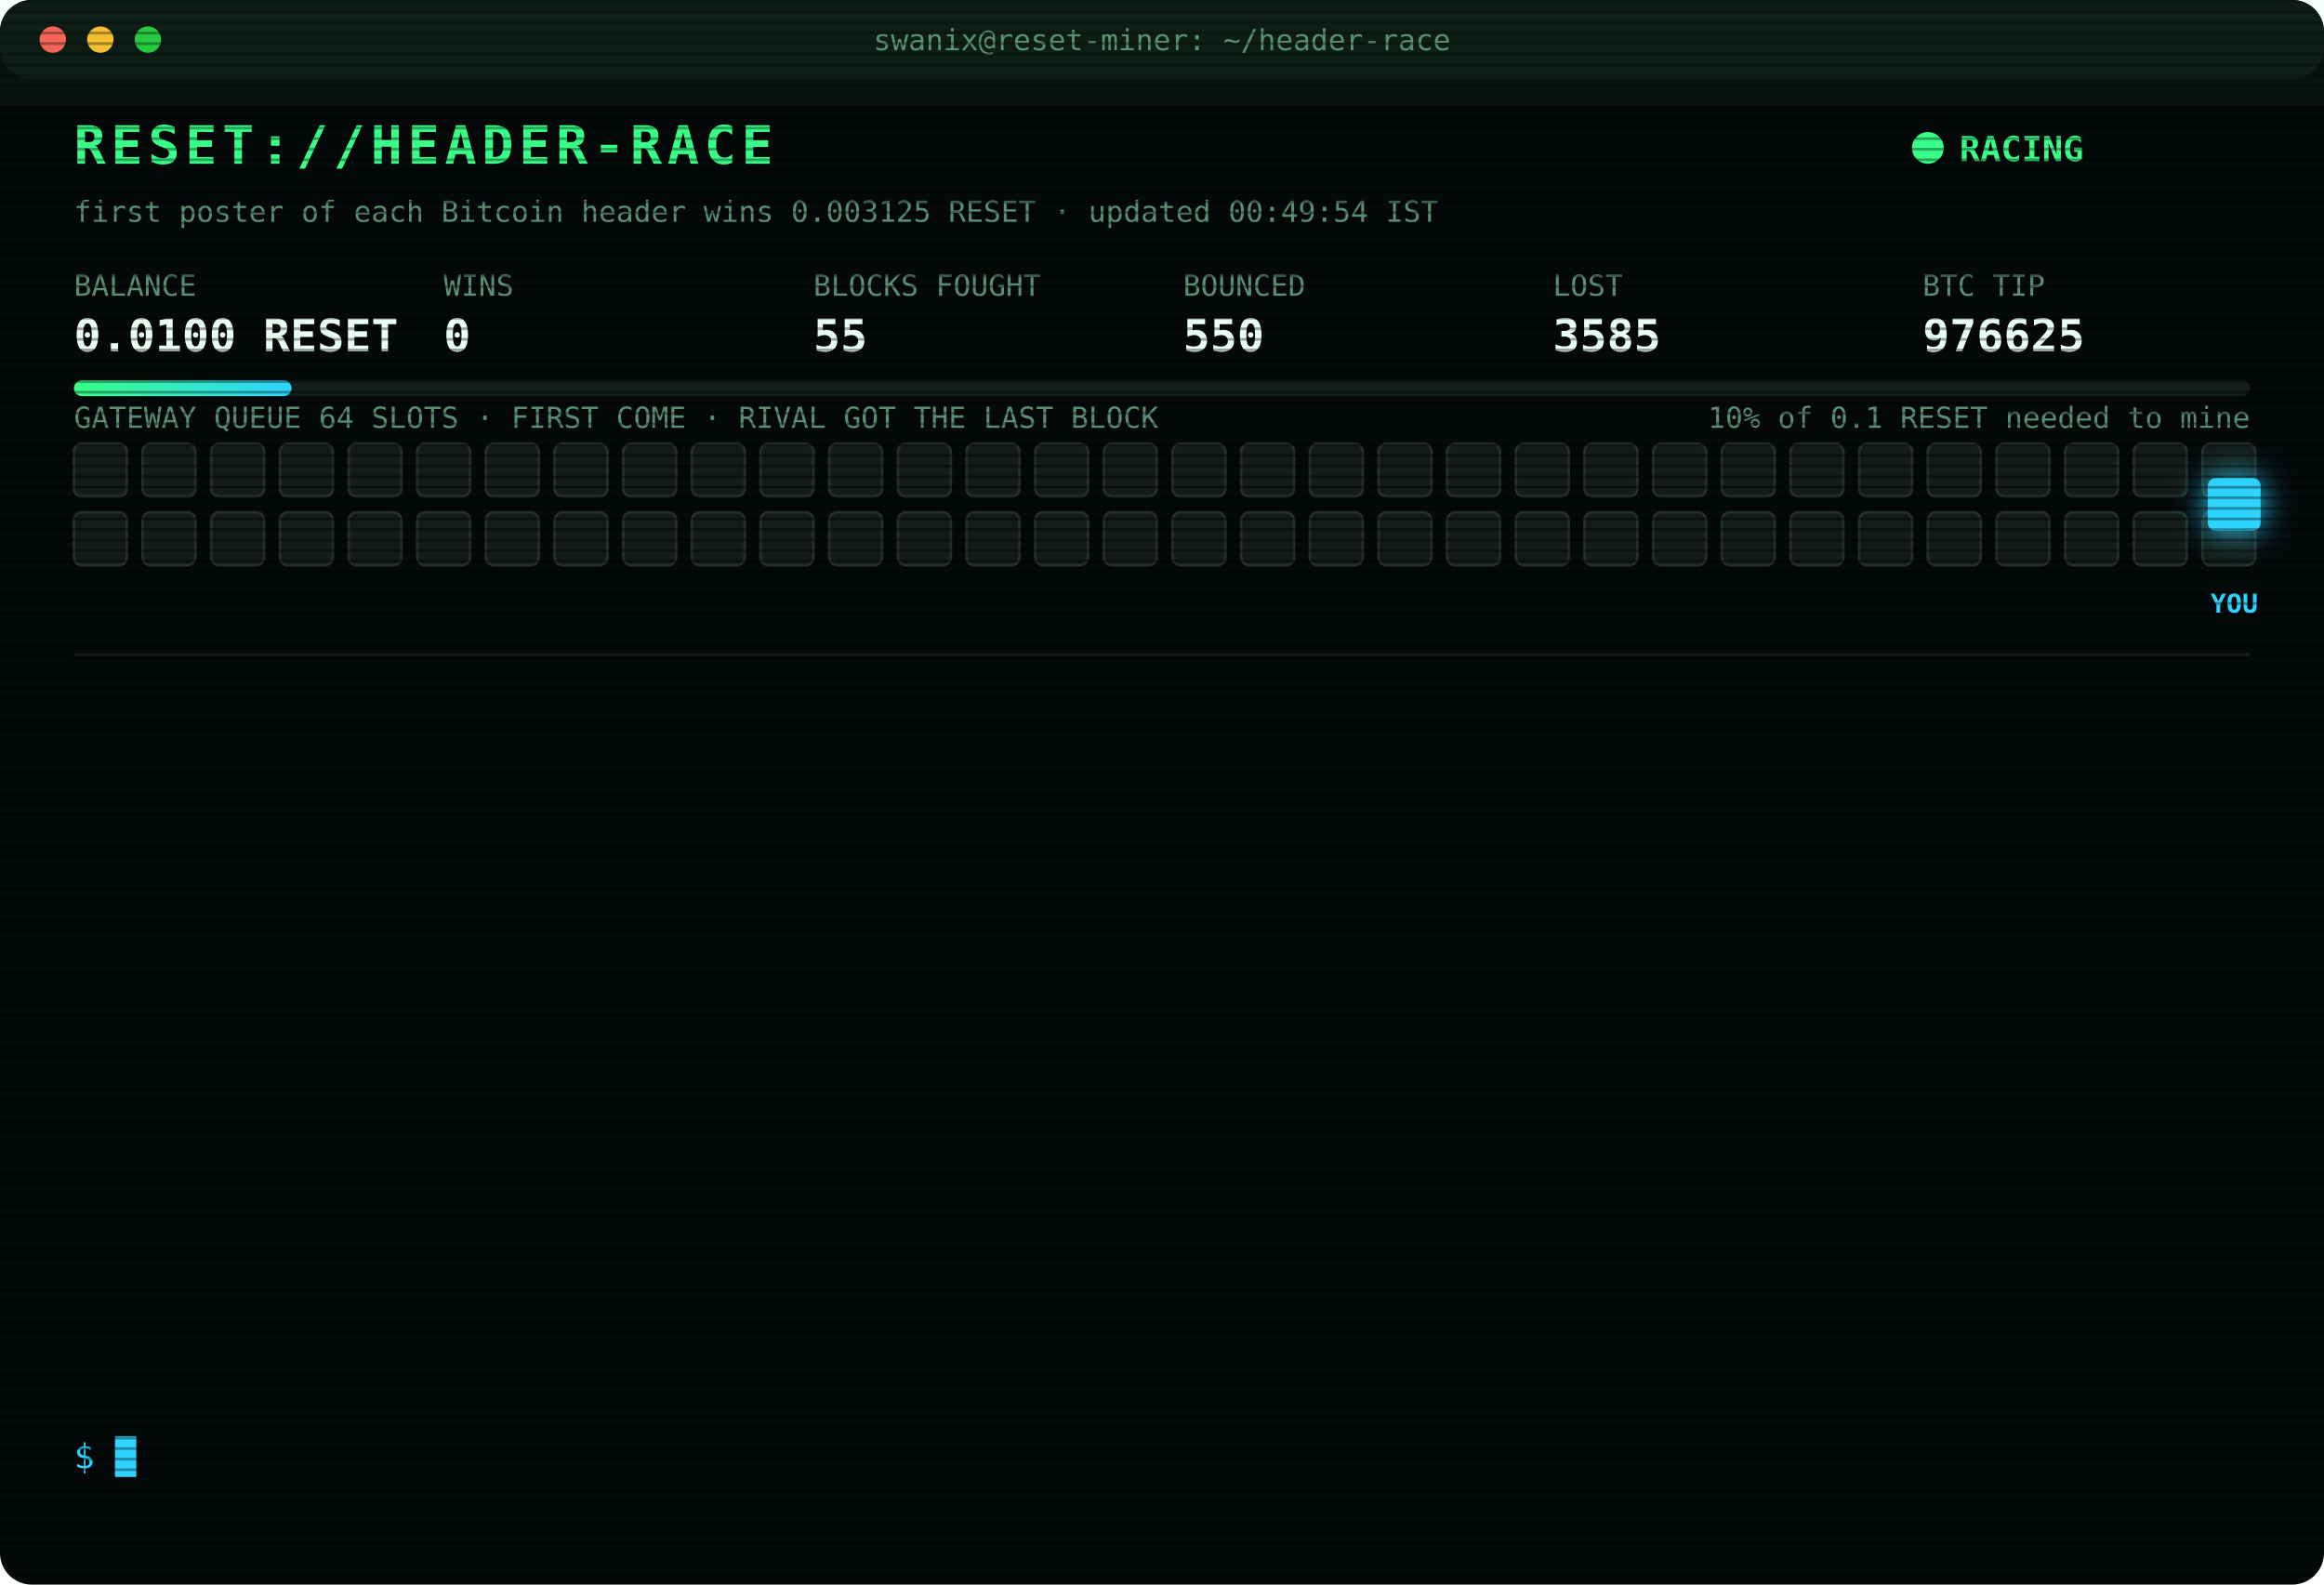
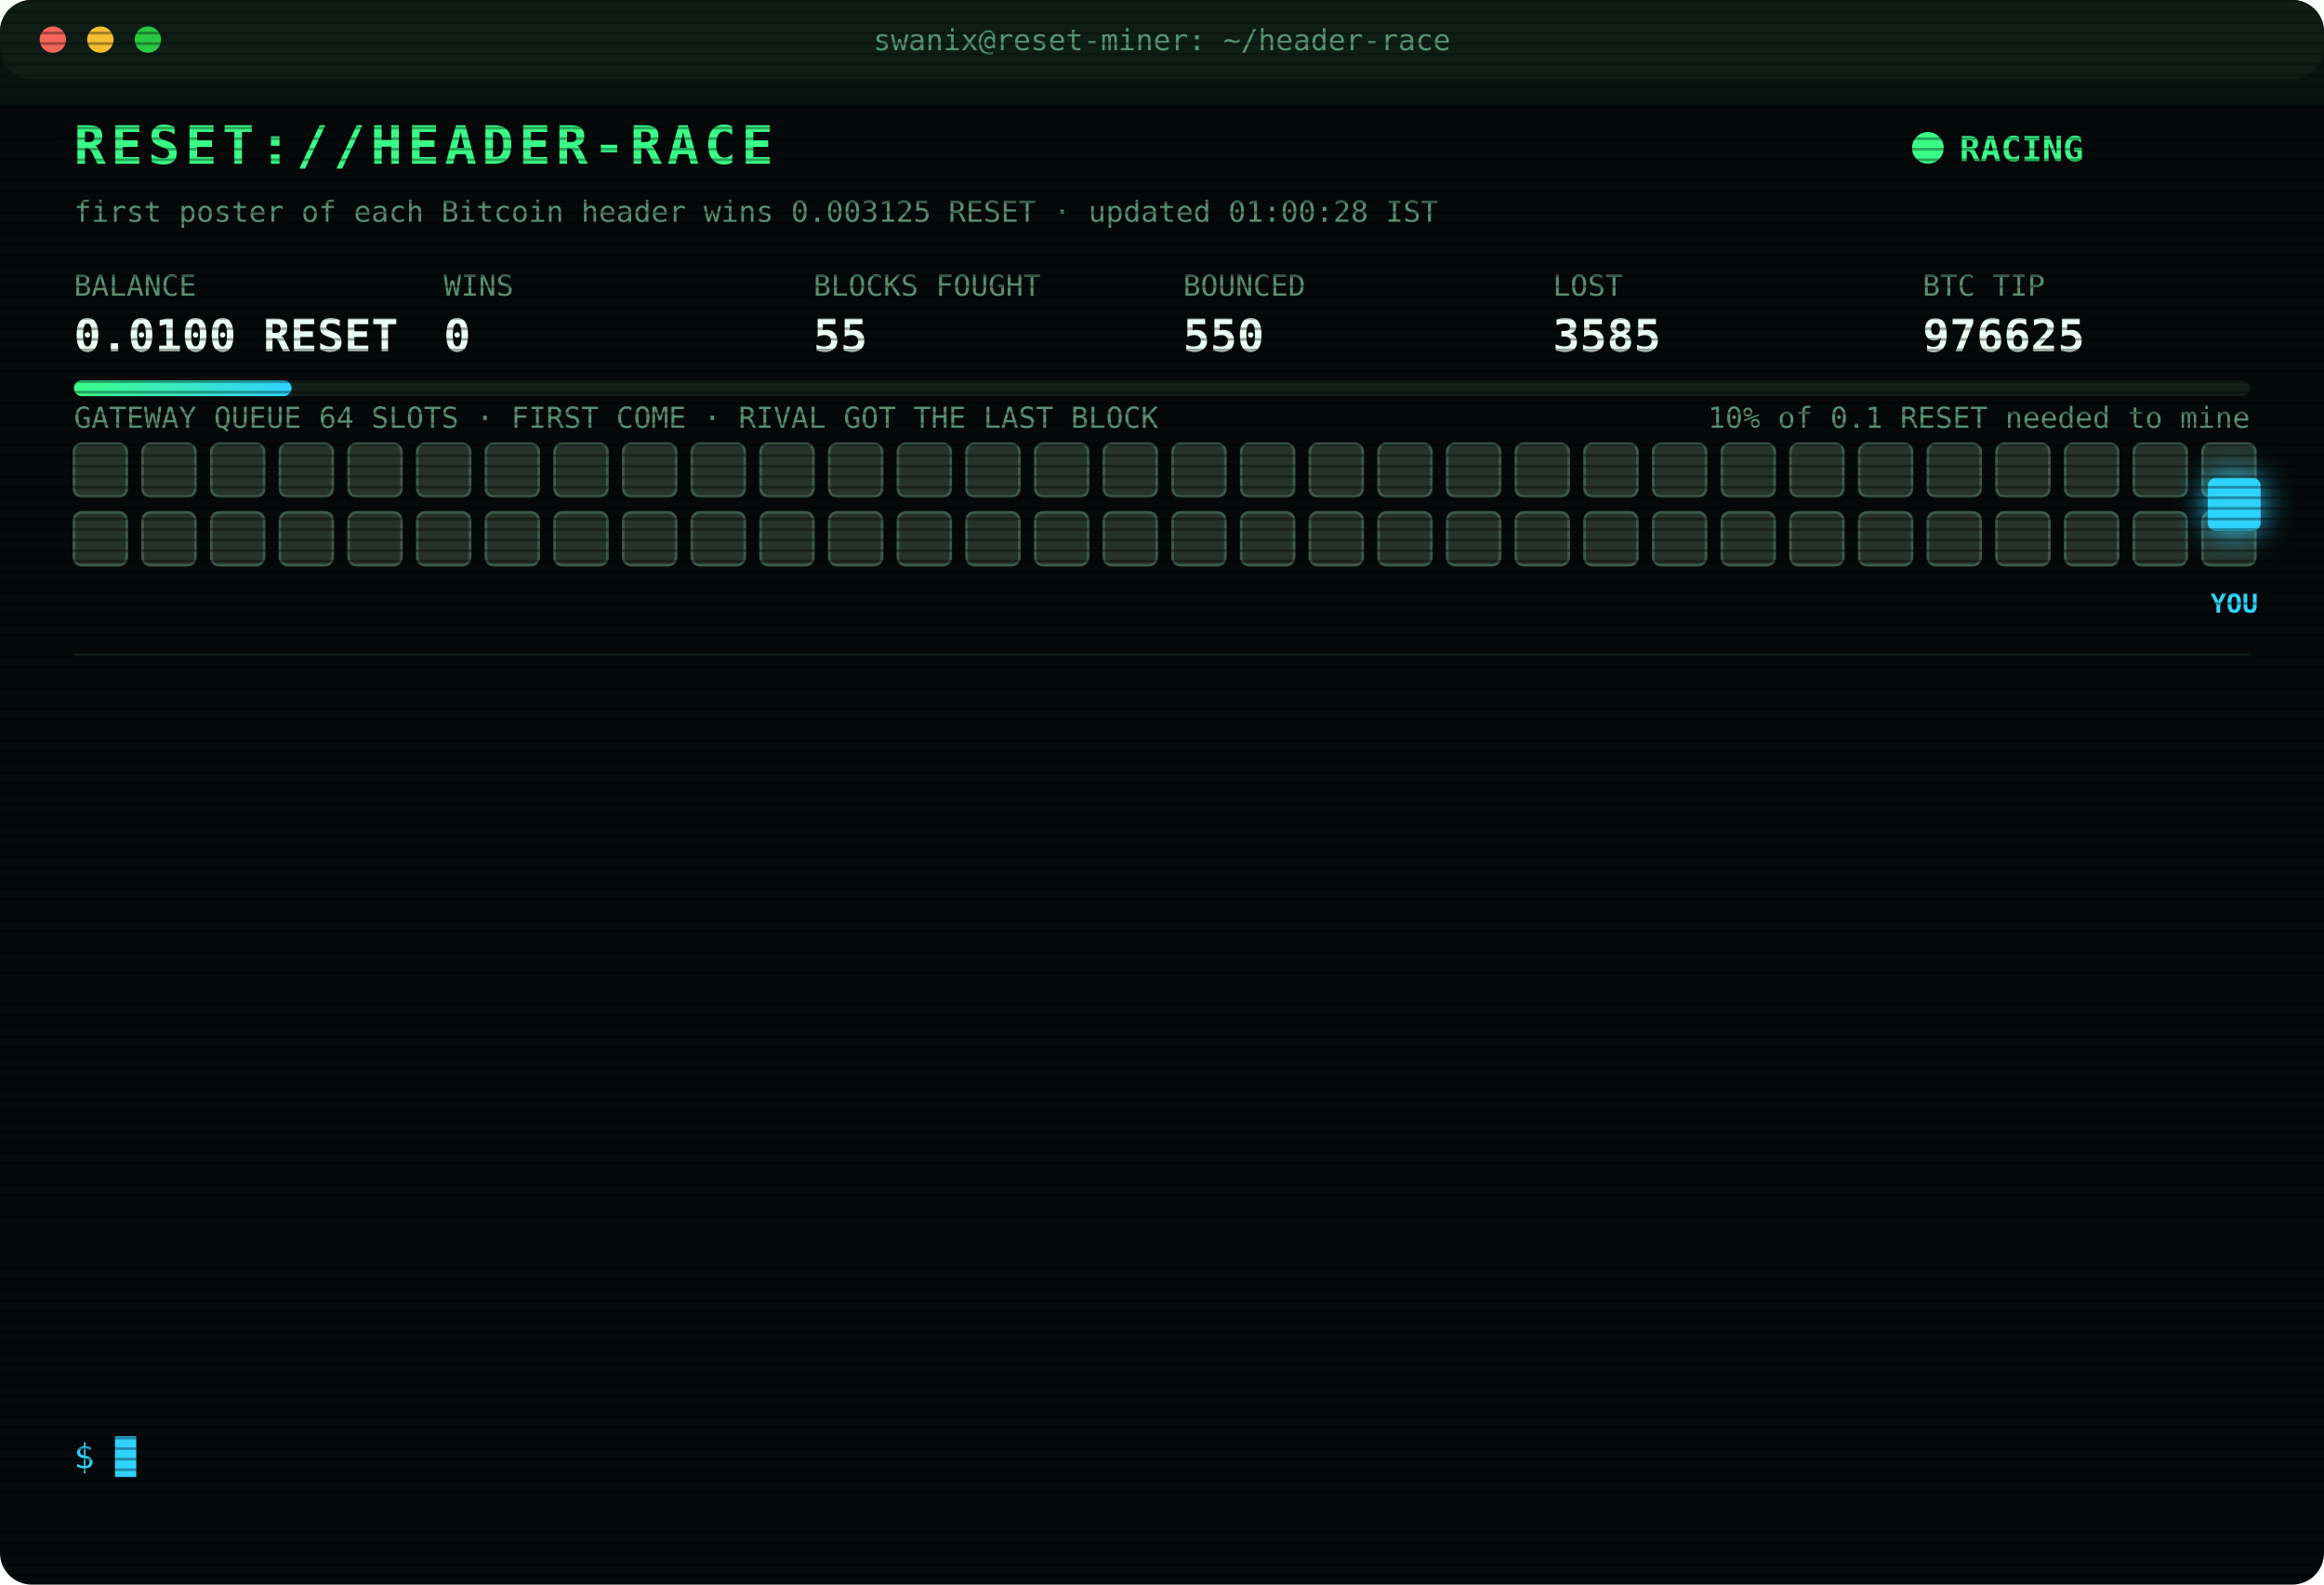
<svg xmlns="http://www.w3.org/2000/svg" width="880" height="600" viewBox="0 0 880 600" font-family="ui-monospace,SFMono-Regular,Menlo,Consolas,monospace">
  <style>
text{font-size:13px;fill:#7CFFB2}
.title{font-size:20px;font-weight:700;fill:#39FF88;letter-spacing:2px;animation:glitch 3s infinite steps(1)}
.sub{fill:#2fd3ff}.k{fill:#5a8f73;font-size:11px}.v{font-size:17px;font-weight:700;fill:#eafff3}
.ts{fill:#3f6b56}.boot{fill:#2fd3ff}.dim{fill:#5a8f73}.bad{fill:#ff4d6d}.warn{fill:#ffd23f}.mag{fill:#ff5cf0}.win{fill:#39FF88;font-weight:700}
.tag{font-size:10px;fill:#2fd3ff;font-weight:700}
.rival{fill:#26332c;stroke:#3c5a49;animation:jam 1.2s infinite alternate}
.idle{fill:#141c18;stroke:#22302a;animation:breathe 4s infinite}
.me{fill:#2fd3ff;filter:drop-shadow(0 0 6px #2fd3ff)}
.hover{animation:nudge 1.1s infinite ease-in-out}.bounce{animation:kick 1.4s infinite}
.ln{opacity:0;animation:in .4s forwards}
.cur{animation:blink 1s infinite steps(1)}
.scan{animation:scan 6s infinite linear}
.led{animation:blink 1.4s infinite}
@keyframes in{from{opacity:0;transform:translateX(-6px)}to{opacity:1;transform:none}}
@keyframes blink{50%{opacity:0}}
@keyframes jam{to{fill:#33463b}}
@keyframes breathe{50%{opacity:.4}}
@keyframes nudge{50%{transform:translateX(-10px)}}
@keyframes kick{0%,100%{transform:none}30%{transform:translateX(-14px)}55%{transform:translateX(10px) translateY(-6px)}}
@keyframes glitch{0%,92%{transform:none}93%{transform:translateX(2px);fill:#ff4d6d}95%{transform:translateX(-2px);fill:#2fd3ff}97%{transform:none}}
@keyframes scan{from{transform:translateY(-40px)}to{transform:translateY(600px)}}
</style>
  <defs>
    <pattern id="sl" width="4" height="4" patternUnits="userSpaceOnUse">
      <rect width="4" height="1" fill="#000" opacity=".35" />
    </pattern>
    <linearGradient id="bar">
      <stop offset="0" stop-color="#39FF88" />
      <stop offset="1" stop-color="#2fd3ff" />
    </linearGradient>
  </defs>
  <rect width="880" height="600" rx="12" fill="#05090a" />
  <rect width="880" height="30" rx="12" fill="#0d1512" />
  <circle cx="20" cy="15" r="5" fill="#ff5f57" />
  <circle cx="38" cy="15" r="5" fill="#febc2e" />
  <circle cx="56" cy="15" r="5" fill="#28c840" />
  <text x="440" y="19" text-anchor="middle" class="k">swanix@reset-miner: ~/header-race</text>
  <text x="28" y="62" class="title">RESET://HEADER-RACE</text>
  <circle class="led" cx="730" cy="56" r="6" fill="#39FF88" />
  <text x="742" y="61" class="win">RACING</text>
-   <text x="28" y="84" class="k">first poster of each Bitcoin header wins 0.003125 RESET · updated 00:49:54 IST</text>
+   <text x="28" y="84" class="k">first poster of each Bitcoin header wins 0.003125 RESET · updated 01:00:28 IST</text>
  <text x="28" y="112" class="k">BALANCE</text>
  <text x="28" y="133" class="v">0.0100 RESET</text>
  <text x="168" y="112" class="k">WINS</text>
  <text x="168" y="133" class="v">0</text>
  <text x="308" y="112" class="k">BLOCKS FOUGHT</text>
  <text x="308" y="133" class="v">55</text>
  <text x="448" y="112" class="k">BOUNCED</text>
  <text x="448" y="133" class="v">550</text>
  <text x="588" y="112" class="k">LOST</text>
  <text x="588" y="133" class="v">3585</text>
  <text x="728" y="112" class="k">BTC TIP</text>
  <text x="728" y="133" class="v">976625</text>
  <rect x="28" y="144" width="824" height="6" rx="3" fill="#13201a" />
  <rect x="28" y="144" width="82.4" height="6" rx="3" fill="url(#bar)" />
  <text x="852" y="162" text-anchor="end" class="k">10% of 0.1 RESET needed to mine</text>
  <text x="28" y="162" class="k">GATEWAY QUEUE 64 SLOTS · FIRST COME · RIVAL GOT THE LAST BLOCK</text>
-   <rect class="idle" x="28" y="168" width="20" height="20" rx="3" style="animation-delay:0.00s" />
-   <rect class="idle" x="54" y="168" width="20" height="20" rx="3" style="animation-delay:0.05s" />
-   <rect class="idle" x="80" y="168" width="20" height="20" rx="3" style="animation-delay:0.10s" />
-   <rect class="idle" x="106" y="168" width="20" height="20" rx="3" style="animation-delay:0.15s" />
-   <rect class="idle" x="132" y="168" width="20" height="20" rx="3" style="animation-delay:0.20s" />
-   <rect class="idle" x="158" y="168" width="20" height="20" rx="3" style="animation-delay:0.25s" />
-   <rect class="idle" x="184" y="168" width="20" height="20" rx="3" style="animation-delay:0.30s" />
-   <rect class="idle" x="210" y="168" width="20" height="20" rx="3" style="animation-delay:0.35s" />
-   <rect class="idle" x="236" y="168" width="20" height="20" rx="3" style="animation-delay:0.40s" />
-   <rect class="idle" x="262" y="168" width="20" height="20" rx="3" style="animation-delay:0.45s" />
-   <rect class="idle" x="288" y="168" width="20" height="20" rx="3" style="animation-delay:0.50s" />
-   <rect class="idle" x="314" y="168" width="20" height="20" rx="3" style="animation-delay:0.55s" />
-   <rect class="idle" x="340" y="168" width="20" height="20" rx="3" style="animation-delay:0.60s" />
-   <rect class="idle" x="366" y="168" width="20" height="20" rx="3" style="animation-delay:0.65s" />
-   <rect class="idle" x="392" y="168" width="20" height="20" rx="3" style="animation-delay:0.70s" />
-   <rect class="idle" x="418" y="168" width="20" height="20" rx="3" style="animation-delay:0.75s" />
-   <rect class="idle" x="444" y="168" width="20" height="20" rx="3" style="animation-delay:0.80s" />
-   <rect class="idle" x="470" y="168" width="20" height="20" rx="3" style="animation-delay:0.85s" />
-   <rect class="idle" x="496" y="168" width="20" height="20" rx="3" style="animation-delay:0.90s" />
-   <rect class="idle" x="522" y="168" width="20" height="20" rx="3" style="animation-delay:0.95s" />
-   <rect class="idle" x="548" y="168" width="20" height="20" rx="3" style="animation-delay:1.00s" />
-   <rect class="idle" x="574" y="168" width="20" height="20" rx="3" style="animation-delay:1.05s" />
-   <rect class="idle" x="600" y="168" width="20" height="20" rx="3" style="animation-delay:1.10s" />
-   <rect class="idle" x="626" y="168" width="20" height="20" rx="3" style="animation-delay:1.15s" />
-   <rect class="idle" x="652" y="168" width="20" height="20" rx="3" style="animation-delay:1.20s" />
-   <rect class="idle" x="678" y="168" width="20" height="20" rx="3" style="animation-delay:1.25s" />
-   <rect class="idle" x="704" y="168" width="20" height="20" rx="3" style="animation-delay:1.30s" />
-   <rect class="idle" x="730" y="168" width="20" height="20" rx="3" style="animation-delay:1.35s" />
-   <rect class="idle" x="756" y="168" width="20" height="20" rx="3" style="animation-delay:1.40s" />
-   <rect class="idle" x="782" y="168" width="20" height="20" rx="3" style="animation-delay:1.45s" />
-   <rect class="idle" x="808" y="168" width="20" height="20" rx="3" style="animation-delay:1.50s" />
-   <rect class="idle" x="834" y="168" width="20" height="20" rx="3" style="animation-delay:1.55s" />
-   <rect class="idle" x="28" y="194" width="20" height="20" rx="3" style="animation-delay:1.60s" />
-   <rect class="idle" x="54" y="194" width="20" height="20" rx="3" style="animation-delay:1.65s" />
-   <rect class="idle" x="80" y="194" width="20" height="20" rx="3" style="animation-delay:1.70s" />
-   <rect class="idle" x="106" y="194" width="20" height="20" rx="3" style="animation-delay:1.75s" />
-   <rect class="idle" x="132" y="194" width="20" height="20" rx="3" style="animation-delay:1.80s" />
-   <rect class="idle" x="158" y="194" width="20" height="20" rx="3" style="animation-delay:1.85s" />
-   <rect class="idle" x="184" y="194" width="20" height="20" rx="3" style="animation-delay:1.90s" />
-   <rect class="idle" x="210" y="194" width="20" height="20" rx="3" style="animation-delay:1.95s" />
-   <rect class="idle" x="236" y="194" width="20" height="20" rx="3" style="animation-delay:2.00s" />
-   <rect class="idle" x="262" y="194" width="20" height="20" rx="3" style="animation-delay:2.05s" />
-   <rect class="idle" x="288" y="194" width="20" height="20" rx="3" style="animation-delay:2.10s" />
-   <rect class="idle" x="314" y="194" width="20" height="20" rx="3" style="animation-delay:2.15s" />
-   <rect class="idle" x="340" y="194" width="20" height="20" rx="3" style="animation-delay:2.20s" />
-   <rect class="idle" x="366" y="194" width="20" height="20" rx="3" style="animation-delay:2.25s" />
-   <rect class="idle" x="392" y="194" width="20" height="20" rx="3" style="animation-delay:2.30s" />
-   <rect class="idle" x="418" y="194" width="20" height="20" rx="3" style="animation-delay:2.35s" />
-   <rect class="idle" x="444" y="194" width="20" height="20" rx="3" style="animation-delay:2.40s" />
-   <rect class="idle" x="470" y="194" width="20" height="20" rx="3" style="animation-delay:2.45s" />
-   <rect class="idle" x="496" y="194" width="20" height="20" rx="3" style="animation-delay:2.50s" />
-   <rect class="idle" x="522" y="194" width="20" height="20" rx="3" style="animation-delay:2.55s" />
-   <rect class="idle" x="548" y="194" width="20" height="20" rx="3" style="animation-delay:2.60s" />
-   <rect class="idle" x="574" y="194" width="20" height="20" rx="3" style="animation-delay:2.65s" />
-   <rect class="idle" x="600" y="194" width="20" height="20" rx="3" style="animation-delay:2.70s" />
-   <rect class="idle" x="626" y="194" width="20" height="20" rx="3" style="animation-delay:2.75s" />
-   <rect class="idle" x="652" y="194" width="20" height="20" rx="3" style="animation-delay:2.80s" />
-   <rect class="idle" x="678" y="194" width="20" height="20" rx="3" style="animation-delay:2.85s" />
-   <rect class="idle" x="704" y="194" width="20" height="20" rx="3" style="animation-delay:2.90s" />
-   <rect class="idle" x="730" y="194" width="20" height="20" rx="3" style="animation-delay:2.95s" />
-   <rect class="idle" x="756" y="194" width="20" height="20" rx="3" style="animation-delay:3.00s" />
-   <rect class="idle" x="782" y="194" width="20" height="20" rx="3" style="animation-delay:3.05s" />
-   <rect class="idle" x="808" y="194" width="20" height="20" rx="3" style="animation-delay:3.10s" />
-   <rect class="idle" x="834" y="194" width="20" height="20" rx="3" style="animation-delay:3.15s" />
+   <rect class="rival" x="28" y="168" width="20" height="20" rx="3" style="animation-delay:0.00s" />
+   <rect class="rival" x="54" y="168" width="20" height="20" rx="3" style="animation-delay:0.05s" />
+   <rect class="rival" x="80" y="168" width="20" height="20" rx="3" style="animation-delay:0.10s" />
+   <rect class="rival" x="106" y="168" width="20" height="20" rx="3" style="animation-delay:0.15s" />
+   <rect class="rival" x="132" y="168" width="20" height="20" rx="3" style="animation-delay:0.20s" />
+   <rect class="rival" x="158" y="168" width="20" height="20" rx="3" style="animation-delay:0.25s" />
+   <rect class="rival" x="184" y="168" width="20" height="20" rx="3" style="animation-delay:0.30s" />
+   <rect class="rival" x="210" y="168" width="20" height="20" rx="3" style="animation-delay:0.35s" />
+   <rect class="rival" x="236" y="168" width="20" height="20" rx="3" style="animation-delay:0.40s" />
+   <rect class="rival" x="262" y="168" width="20" height="20" rx="3" style="animation-delay:0.45s" />
+   <rect class="rival" x="288" y="168" width="20" height="20" rx="3" style="animation-delay:0.50s" />
+   <rect class="rival" x="314" y="168" width="20" height="20" rx="3" style="animation-delay:0.55s" />
+   <rect class="rival" x="340" y="168" width="20" height="20" rx="3" style="animation-delay:0.60s" />
+   <rect class="rival" x="366" y="168" width="20" height="20" rx="3" style="animation-delay:0.65s" />
+   <rect class="rival" x="392" y="168" width="20" height="20" rx="3" style="animation-delay:0.70s" />
+   <rect class="rival" x="418" y="168" width="20" height="20" rx="3" style="animation-delay:0.75s" />
+   <rect class="rival" x="444" y="168" width="20" height="20" rx="3" style="animation-delay:0.80s" />
+   <rect class="rival" x="470" y="168" width="20" height="20" rx="3" style="animation-delay:0.85s" />
+   <rect class="rival" x="496" y="168" width="20" height="20" rx="3" style="animation-delay:0.90s" />
+   <rect class="rival" x="522" y="168" width="20" height="20" rx="3" style="animation-delay:0.95s" />
+   <rect class="rival" x="548" y="168" width="20" height="20" rx="3" style="animation-delay:1.00s" />
+   <rect class="rival" x="574" y="168" width="20" height="20" rx="3" style="animation-delay:1.05s" />
+   <rect class="rival" x="600" y="168" width="20" height="20" rx="3" style="animation-delay:1.10s" />
+   <rect class="rival" x="626" y="168" width="20" height="20" rx="3" style="animation-delay:1.15s" />
+   <rect class="rival" x="652" y="168" width="20" height="20" rx="3" style="animation-delay:1.20s" />
+   <rect class="rival" x="678" y="168" width="20" height="20" rx="3" style="animation-delay:1.25s" />
+   <rect class="rival" x="704" y="168" width="20" height="20" rx="3" style="animation-delay:1.30s" />
+   <rect class="rival" x="730" y="168" width="20" height="20" rx="3" style="animation-delay:1.35s" />
+   <rect class="rival" x="756" y="168" width="20" height="20" rx="3" style="animation-delay:1.40s" />
+   <rect class="rival" x="782" y="168" width="20" height="20" rx="3" style="animation-delay:1.45s" />
+   <rect class="rival" x="808" y="168" width="20" height="20" rx="3" style="animation-delay:1.50s" />
+   <rect class="rival" x="834" y="168" width="20" height="20" rx="3" style="animation-delay:1.55s" />
+   <rect class="rival" x="28" y="194" width="20" height="20" rx="3" style="animation-delay:1.60s" />
+   <rect class="rival" x="54" y="194" width="20" height="20" rx="3" style="animation-delay:1.65s" />
+   <rect class="rival" x="80" y="194" width="20" height="20" rx="3" style="animation-delay:1.70s" />
+   <rect class="rival" x="106" y="194" width="20" height="20" rx="3" style="animation-delay:1.75s" />
+   <rect class="rival" x="132" y="194" width="20" height="20" rx="3" style="animation-delay:1.80s" />
+   <rect class="rival" x="158" y="194" width="20" height="20" rx="3" style="animation-delay:1.85s" />
+   <rect class="rival" x="184" y="194" width="20" height="20" rx="3" style="animation-delay:1.90s" />
+   <rect class="rival" x="210" y="194" width="20" height="20" rx="3" style="animation-delay:1.95s" />
+   <rect class="rival" x="236" y="194" width="20" height="20" rx="3" style="animation-delay:2.00s" />
+   <rect class="rival" x="262" y="194" width="20" height="20" rx="3" style="animation-delay:2.05s" />
+   <rect class="rival" x="288" y="194" width="20" height="20" rx="3" style="animation-delay:2.10s" />
+   <rect class="rival" x="314" y="194" width="20" height="20" rx="3" style="animation-delay:2.15s" />
+   <rect class="rival" x="340" y="194" width="20" height="20" rx="3" style="animation-delay:2.20s" />
+   <rect class="rival" x="366" y="194" width="20" height="20" rx="3" style="animation-delay:2.25s" />
+   <rect class="rival" x="392" y="194" width="20" height="20" rx="3" style="animation-delay:2.30s" />
+   <rect class="rival" x="418" y="194" width="20" height="20" rx="3" style="animation-delay:2.35s" />
+   <rect class="rival" x="444" y="194" width="20" height="20" rx="3" style="animation-delay:2.40s" />
+   <rect class="rival" x="470" y="194" width="20" height="20" rx="3" style="animation-delay:2.45s" />
+   <rect class="rival" x="496" y="194" width="20" height="20" rx="3" style="animation-delay:2.50s" />
+   <rect class="rival" x="522" y="194" width="20" height="20" rx="3" style="animation-delay:2.55s" />
+   <rect class="rival" x="548" y="194" width="20" height="20" rx="3" style="animation-delay:2.60s" />
+   <rect class="rival" x="574" y="194" width="20" height="20" rx="3" style="animation-delay:2.65s" />
+   <rect class="rival" x="600" y="194" width="20" height="20" rx="3" style="animation-delay:2.70s" />
+   <rect class="rival" x="626" y="194" width="20" height="20" rx="3" style="animation-delay:2.75s" />
+   <rect class="rival" x="652" y="194" width="20" height="20" rx="3" style="animation-delay:2.80s" />
+   <rect class="rival" x="678" y="194" width="20" height="20" rx="3" style="animation-delay:2.85s" />
+   <rect class="rival" x="704" y="194" width="20" height="20" rx="3" style="animation-delay:2.90s" />
+   <rect class="rival" x="730" y="194" width="20" height="20" rx="3" style="animation-delay:2.95s" />
+   <rect class="rival" x="756" y="194" width="20" height="20" rx="3" style="animation-delay:3.00s" />
+   <rect class="rival" x="782" y="194" width="20" height="20" rx="3" style="animation-delay:3.05s" />
+   <rect class="rival" x="808" y="194" width="20" height="20" rx="3" style="animation-delay:3.10s" />
+   <rect class="rival" x="834" y="194" width="20" height="20" rx="3" style="animation-delay:3.15s" />
  <g class="hover">
    <rect class="me" x="836" y="181" width="20" height="20" rx="3" />
    <text class="tag" x="846" y="232" text-anchor="middle">YOU</text>
  </g>
  <line x1="28" x2="852" y1="248" y2="248" stroke="#13201a" />
  <g class="ln" style="animation-delay:0.40s">
    <text x="28" y="270" class="ts">22:50:35</text>
    <text x="104" y="270" class="bad">[LOST] #976615 taken by a rival miner</text>
  </g>
  <g class="ln" style="animation-delay:0.65s">
    <text x="28" y="292" class="ts">22:53:05</text>
    <text x="104" y="292" class="bad">[LOST] #976616 taken by a rival miner</text>
  </g>
  <g class="ln" style="animation-delay:0.90s">
    <text x="28" y="314" class="ts">22:59:39</text>
    <text x="104" y="314" class="bad">[LOST] #976617 taken by a rival miner</text>
  </g>
  <g class="ln" style="animation-delay:1.15s">
    <text x="28" y="336" class="ts">23:01:44</text>
    <text x="104" y="336" class="bad">[LOST] #976618 taken by a rival miner</text>
  </g>
  <g class="ln" style="animation-delay:1.40s">
    <text x="28" y="358" class="ts">23:25:43</text>
    <text x="104" y="358" class="dim">[STINT END] calls 779 · wins 0</text>
  </g>
  <g class="ln" style="animation-delay:1.65s">
    <text x="28" y="380" class="ts">23:30:29</text>
    <text x="104" y="380" class="boot">[BOOT] racer v3 online · 3 feeds · stint 340m</text>
  </g>
  <g class="ln" style="animation-delay:1.90s">
    <text x="28" y="402" class="ts">23:47:20</text>
    <text x="104" y="402" class="bad">[LOST] #976619 taken by a rival miner</text>
  </g>
  <g class="ln" style="animation-delay:2.15s">
    <text x="28" y="424" class="ts">23:50:27</text>
    <text x="104" y="424" class="bad">[LOST] #976620 taken by a rival miner</text>
  </g>
  <g class="ln" style="animation-delay:2.40s">
    <text x="28" y="446" class="ts">23:56:35</text>
    <text x="104" y="446" class="bad">[LOST] #976621 taken by a rival miner</text>
  </g>
  <g class="ln" style="animation-delay:2.65s">
    <text x="28" y="468" class="ts">00:11:09</text>
    <text x="104" y="468" class="bad">[LOST] #976622 taken by a rival miner</text>
  </g>
  <g class="ln" style="animation-delay:2.90s">
    <text x="28" y="490" class="ts">00:18:34</text>
    <text x="104" y="490" class="bad">[LOST] #976623 taken by a rival miner</text>
  </g>
  <g class="ln" style="animation-delay:3.15s">
    <text x="28" y="512" class="ts">00:20:34</text>
    <text x="104" y="512" class="bad">[LOST] #976624 taken by a rival miner</text>
  </g>
  <g class="ln" style="animation-delay:3.40s">
    <text x="28" y="534" class="ts">00:49:54</text>
    <text x="104" y="534" class="bad">[LOST] #976625 taken by a rival miner</text>
  </g>
  <text x="28" y="556" class="sub">$ <tspan class="cur">█</tspan>
  </text>
  <rect width="880" height="600" rx="12" fill="url(#sl)" pointer-events="none" />
  <rect class="scan" width="880" height="40" fill="#39FF88" opacity=".04" />
</svg>
